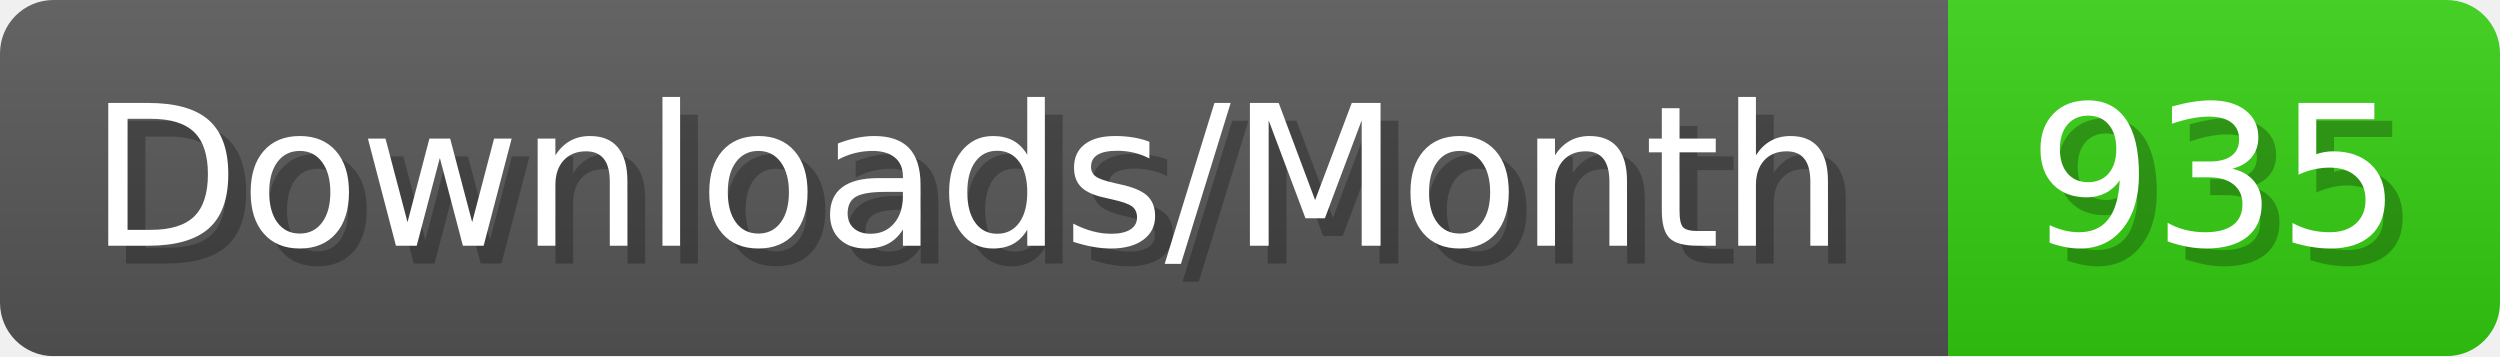
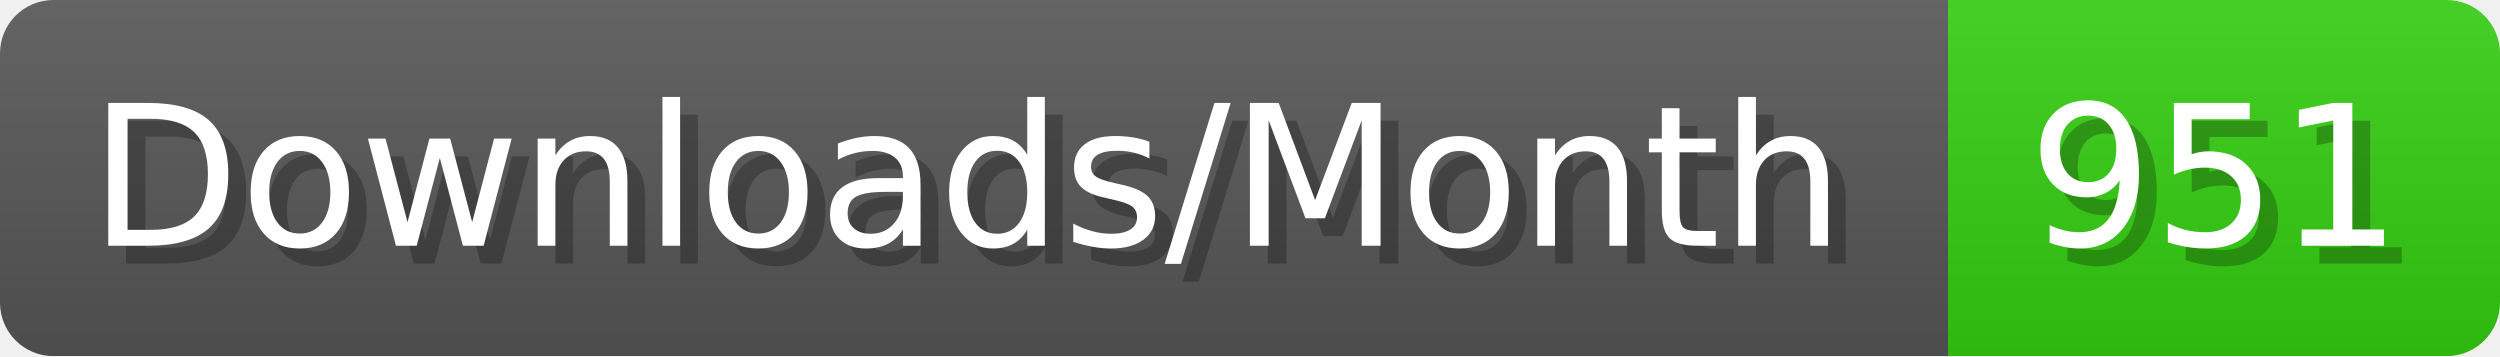
- <svg xmlns="http://www.w3.org/2000/svg" width="140.4" height="20" viewBox="0 0 1404 200" role="img" aria-label="Downloads/Month: 935">
+ <svg xmlns="http://www.w3.org/2000/svg" width="140.4" height="20" viewBox="0 0 1404 200" role="img" aria-label="Downloads/Month: 951">
  <linearGradient id="YlXUI" x2="0" y2="100%">
    <stop offset="0" stop-opacity=".1" stop-color="#EEE" />
    <stop offset="1" stop-opacity=".1" />
  </linearGradient>
  <mask id="JHhop">
    <rect width="1404" height="200" rx="30" fill="#FFF" />
  </mask>
  <g mask="url(#JHhop)">
    <rect width="1094" height="200" fill="#555" />
    <rect width="310" height="200" fill="#3C1" x="1094" />
    <rect width="1404" height="200" fill="url(#YlXUI)" />
  </g>
  <g aria-hidden="true" fill="#fff" text-anchor="start" font-family="Verdana,DejaVu Sans,sans-serif" font-size="110">
    <text x="60" y="148" textLength="994" fill="#000" opacity="0.25">Downloads/Month</text>
    <text x="50" y="138" textLength="994">Downloads/Month</text>
-     <text x="1149" y="148" textLength="210" fill="#000" opacity="0.25">935</text>
-     <text x="1139" y="138" textLength="210">935</text>
+     <text x="1149" y="148" textLength="210" fill="#000" opacity="0.25">951</text>
+     <text x="1139" y="138" textLength="210">951</text>
  </g>
</svg>
